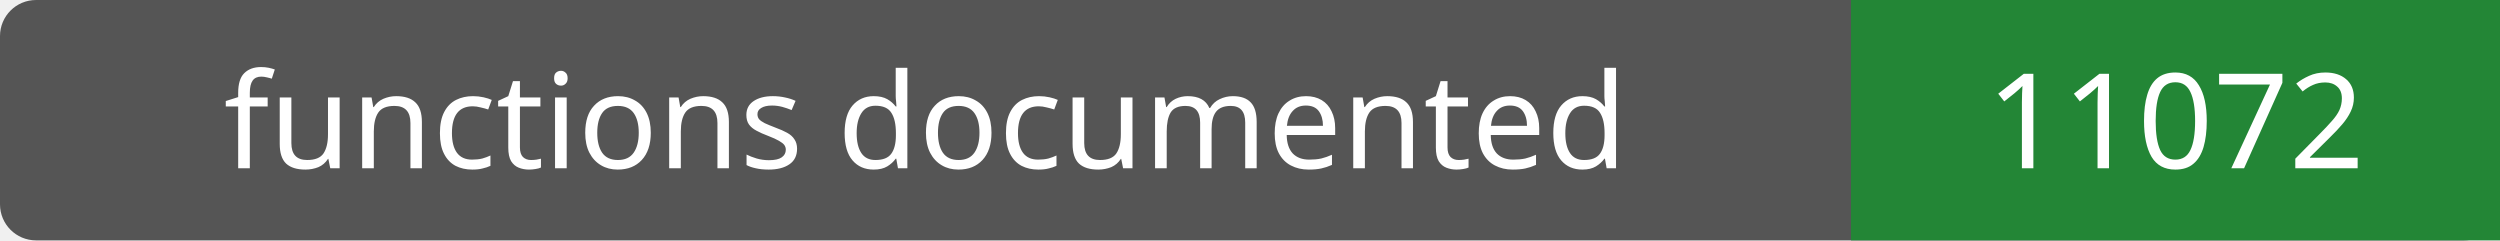
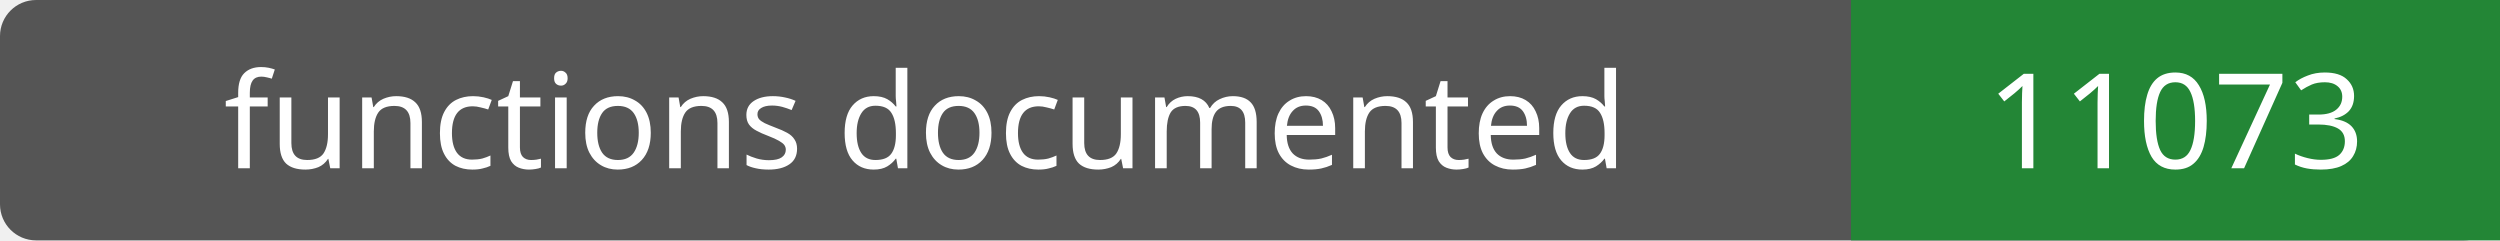
- <svg xmlns="http://www.w3.org/2000/svg" width="208" height="20" role="img" aria-label="functions documented: 11072">
+ <svg xmlns="http://www.w3.org/2000/svg" width="208" height="20" role="img" aria-label="functions documented: 11073">
  <rect width="208" height="20" rx="3" fill="#555" />
  <path fill="#238636" d="M154 0h54v20H154z" />
  <g fill="#fff" text-anchor="middle" font-family="Verdana,sans-serif" font-size="11">
    <text x="77.0" y="14">functions documented</text>
-     <text x="181.0" y="14">11072</text>
+     <text x="181.0" y="14">11073</text>
  </g>
</svg>
